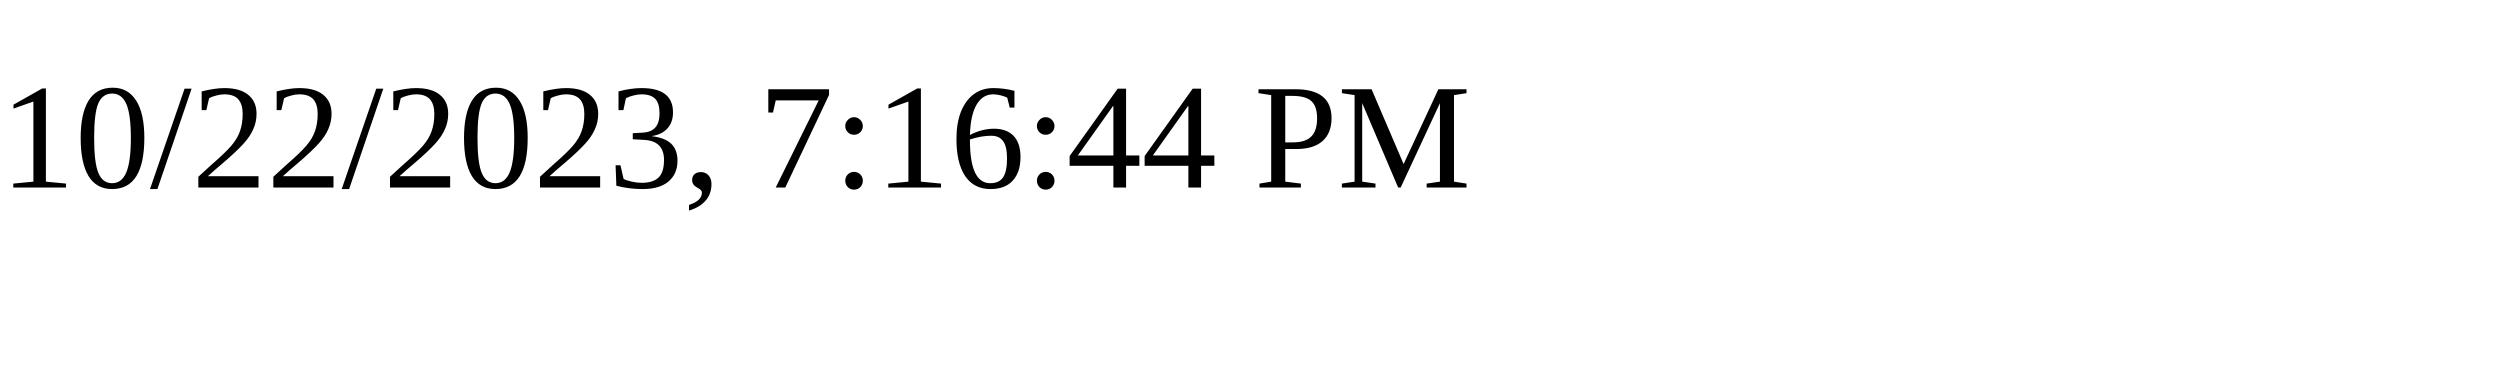
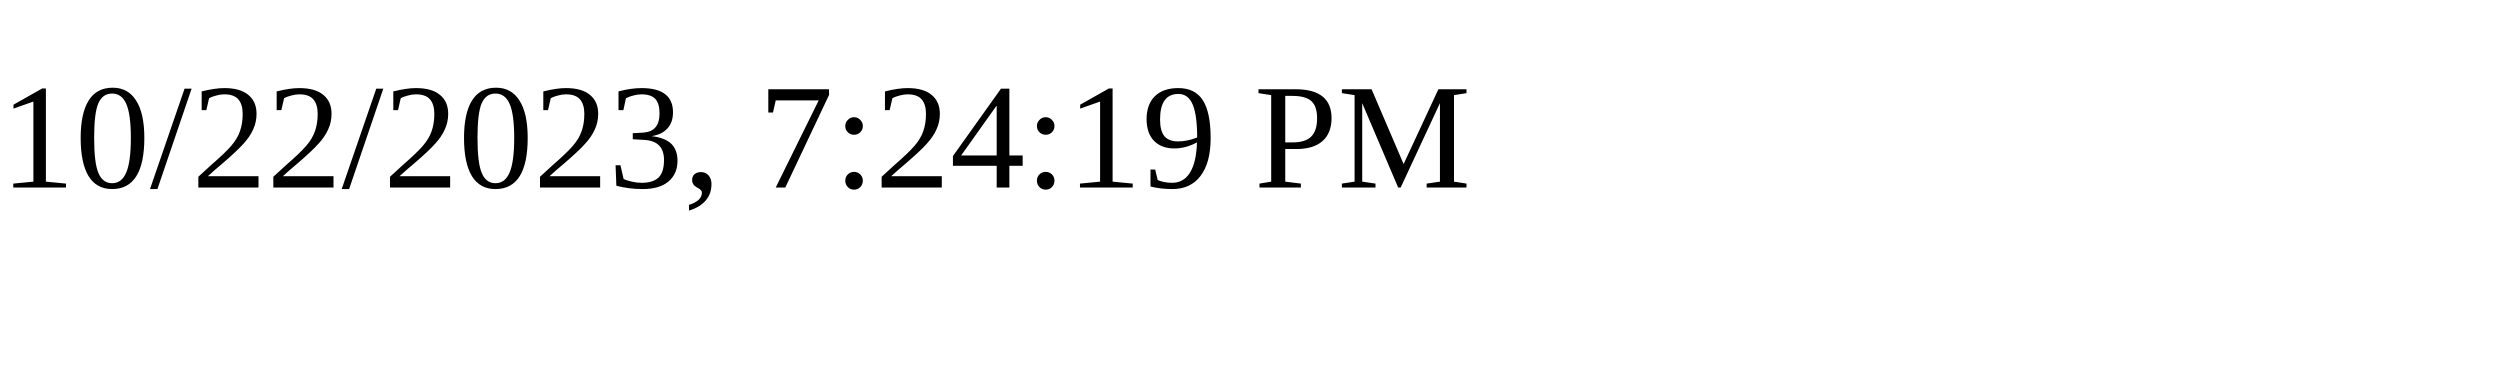
<svg xmlns="http://www.w3.org/2000/svg" height="30" width="200">
-   <text x="0" y="15">10/22/2023, 7:16:44 PM</text>
+   <text x="0" y="15">10/22/2023, 7:24:19 PM</text>
</svg>
